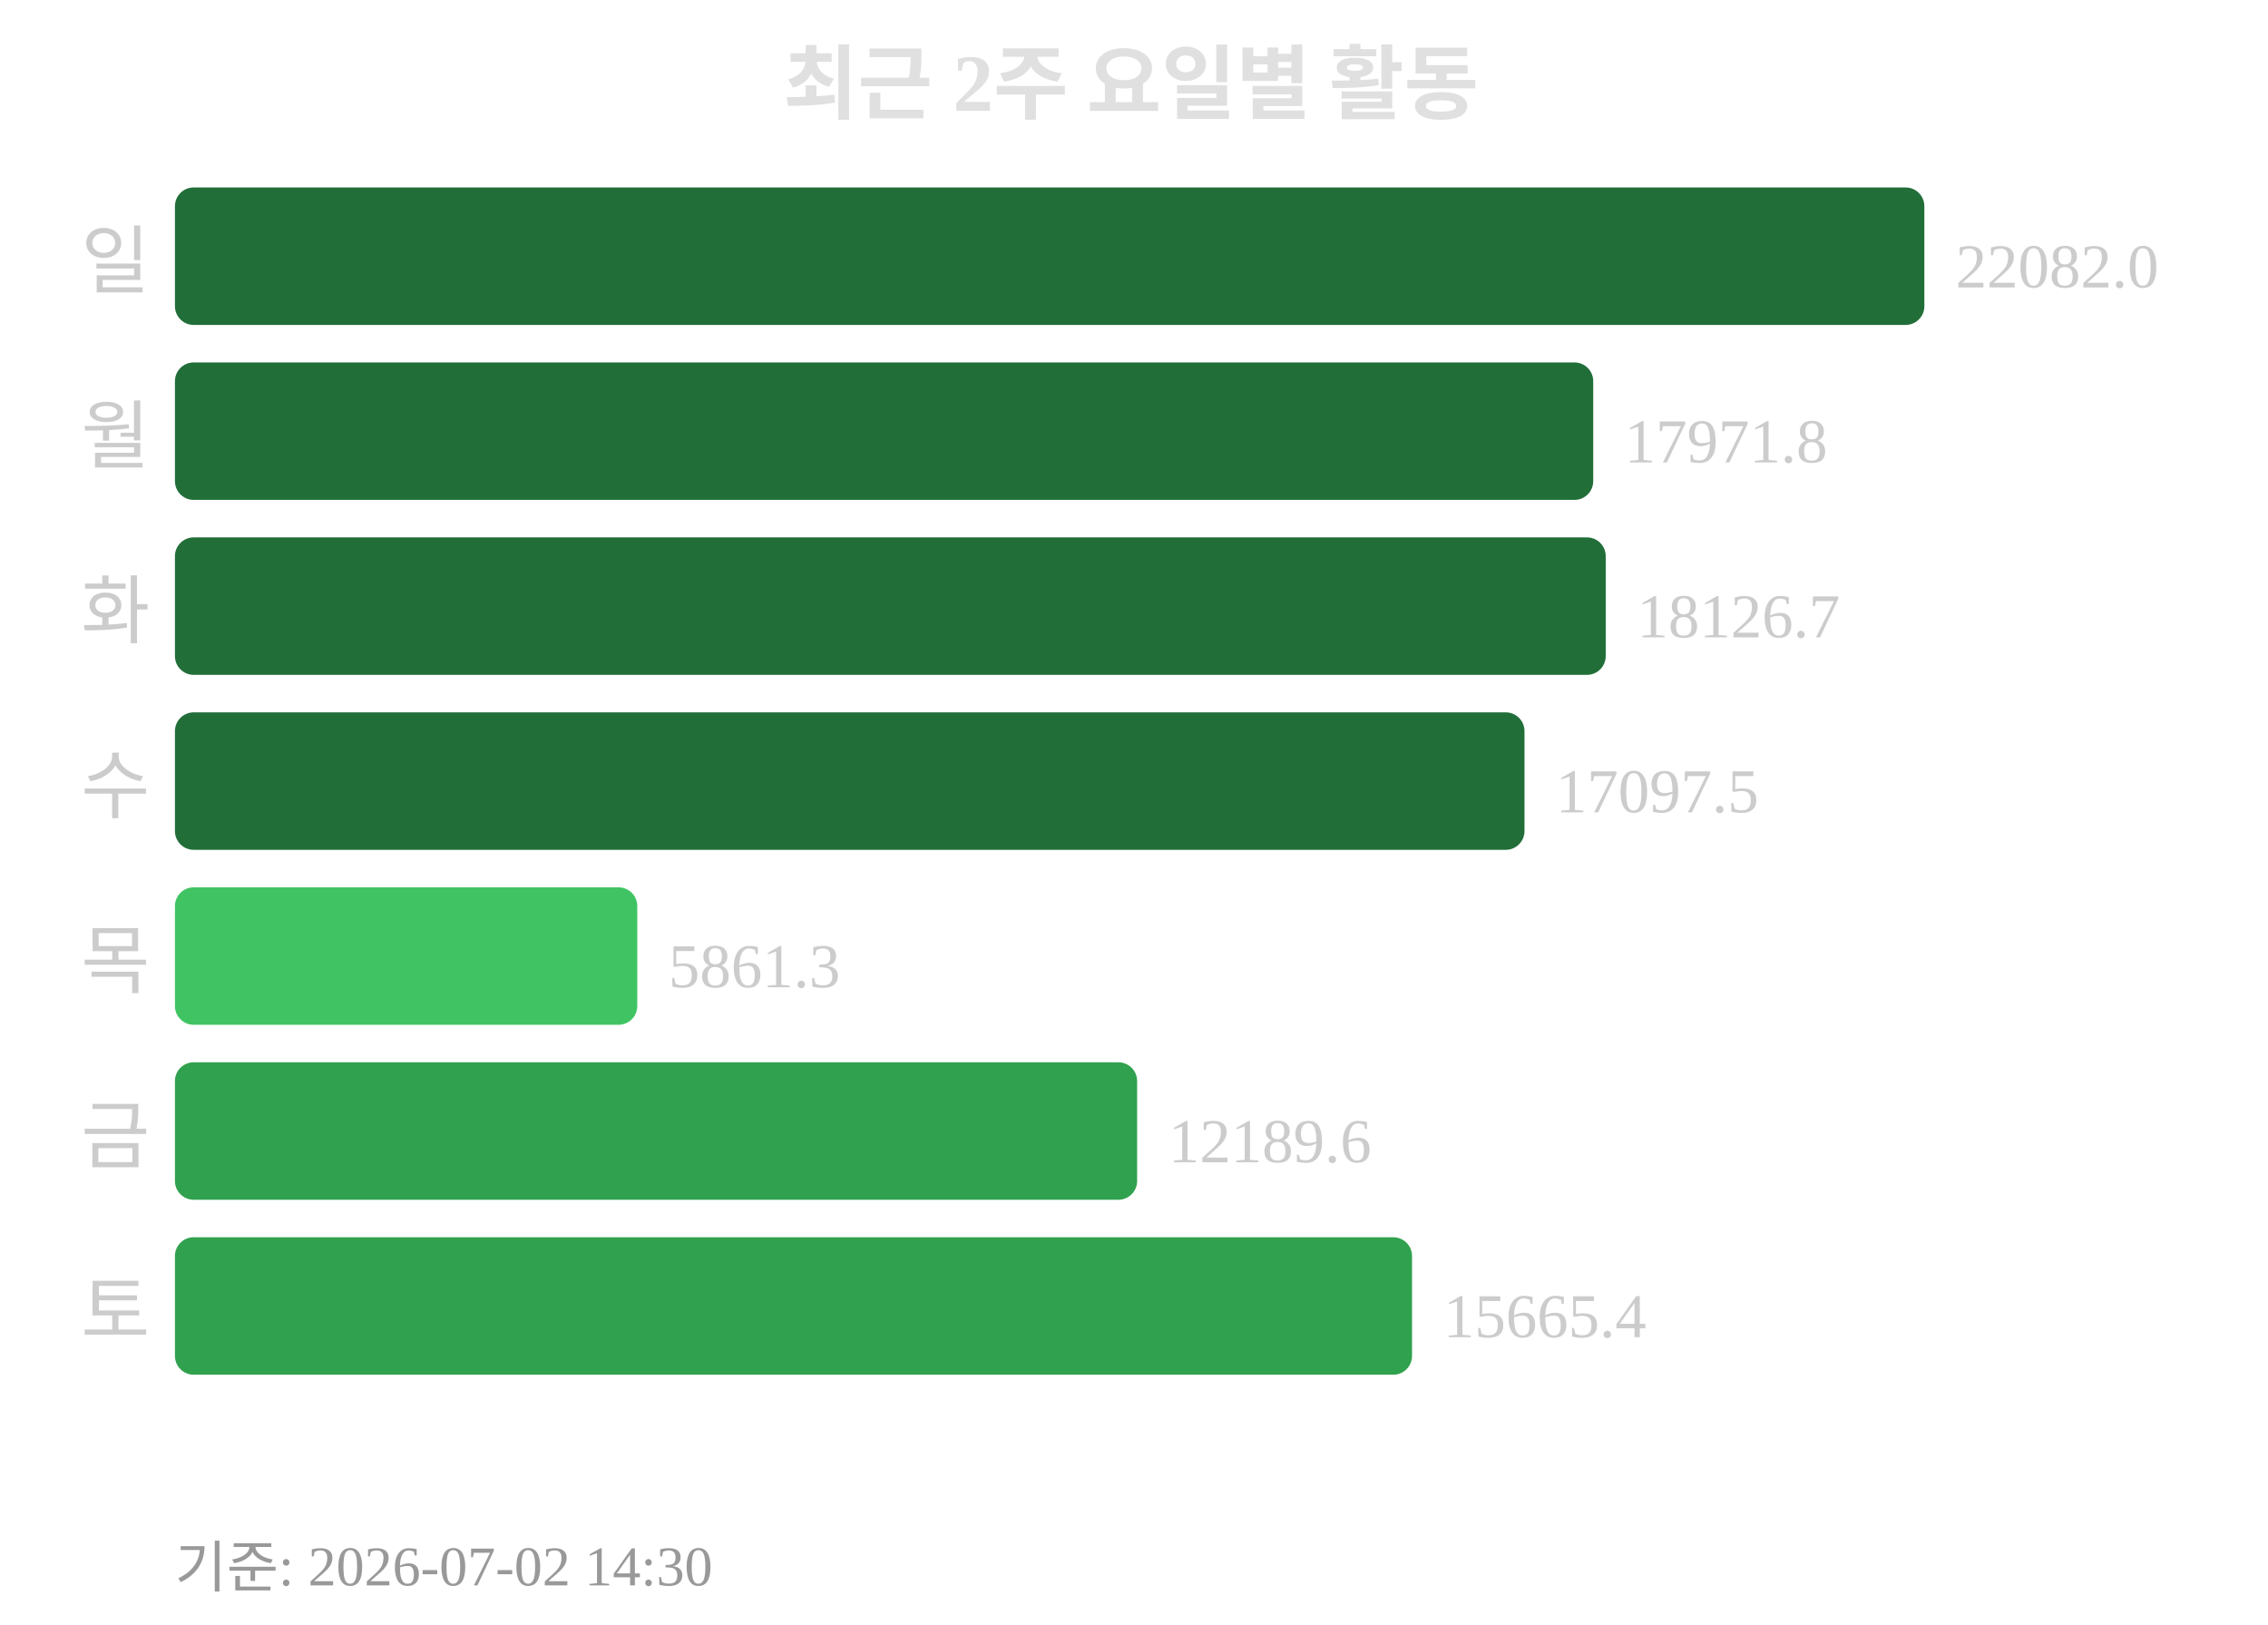
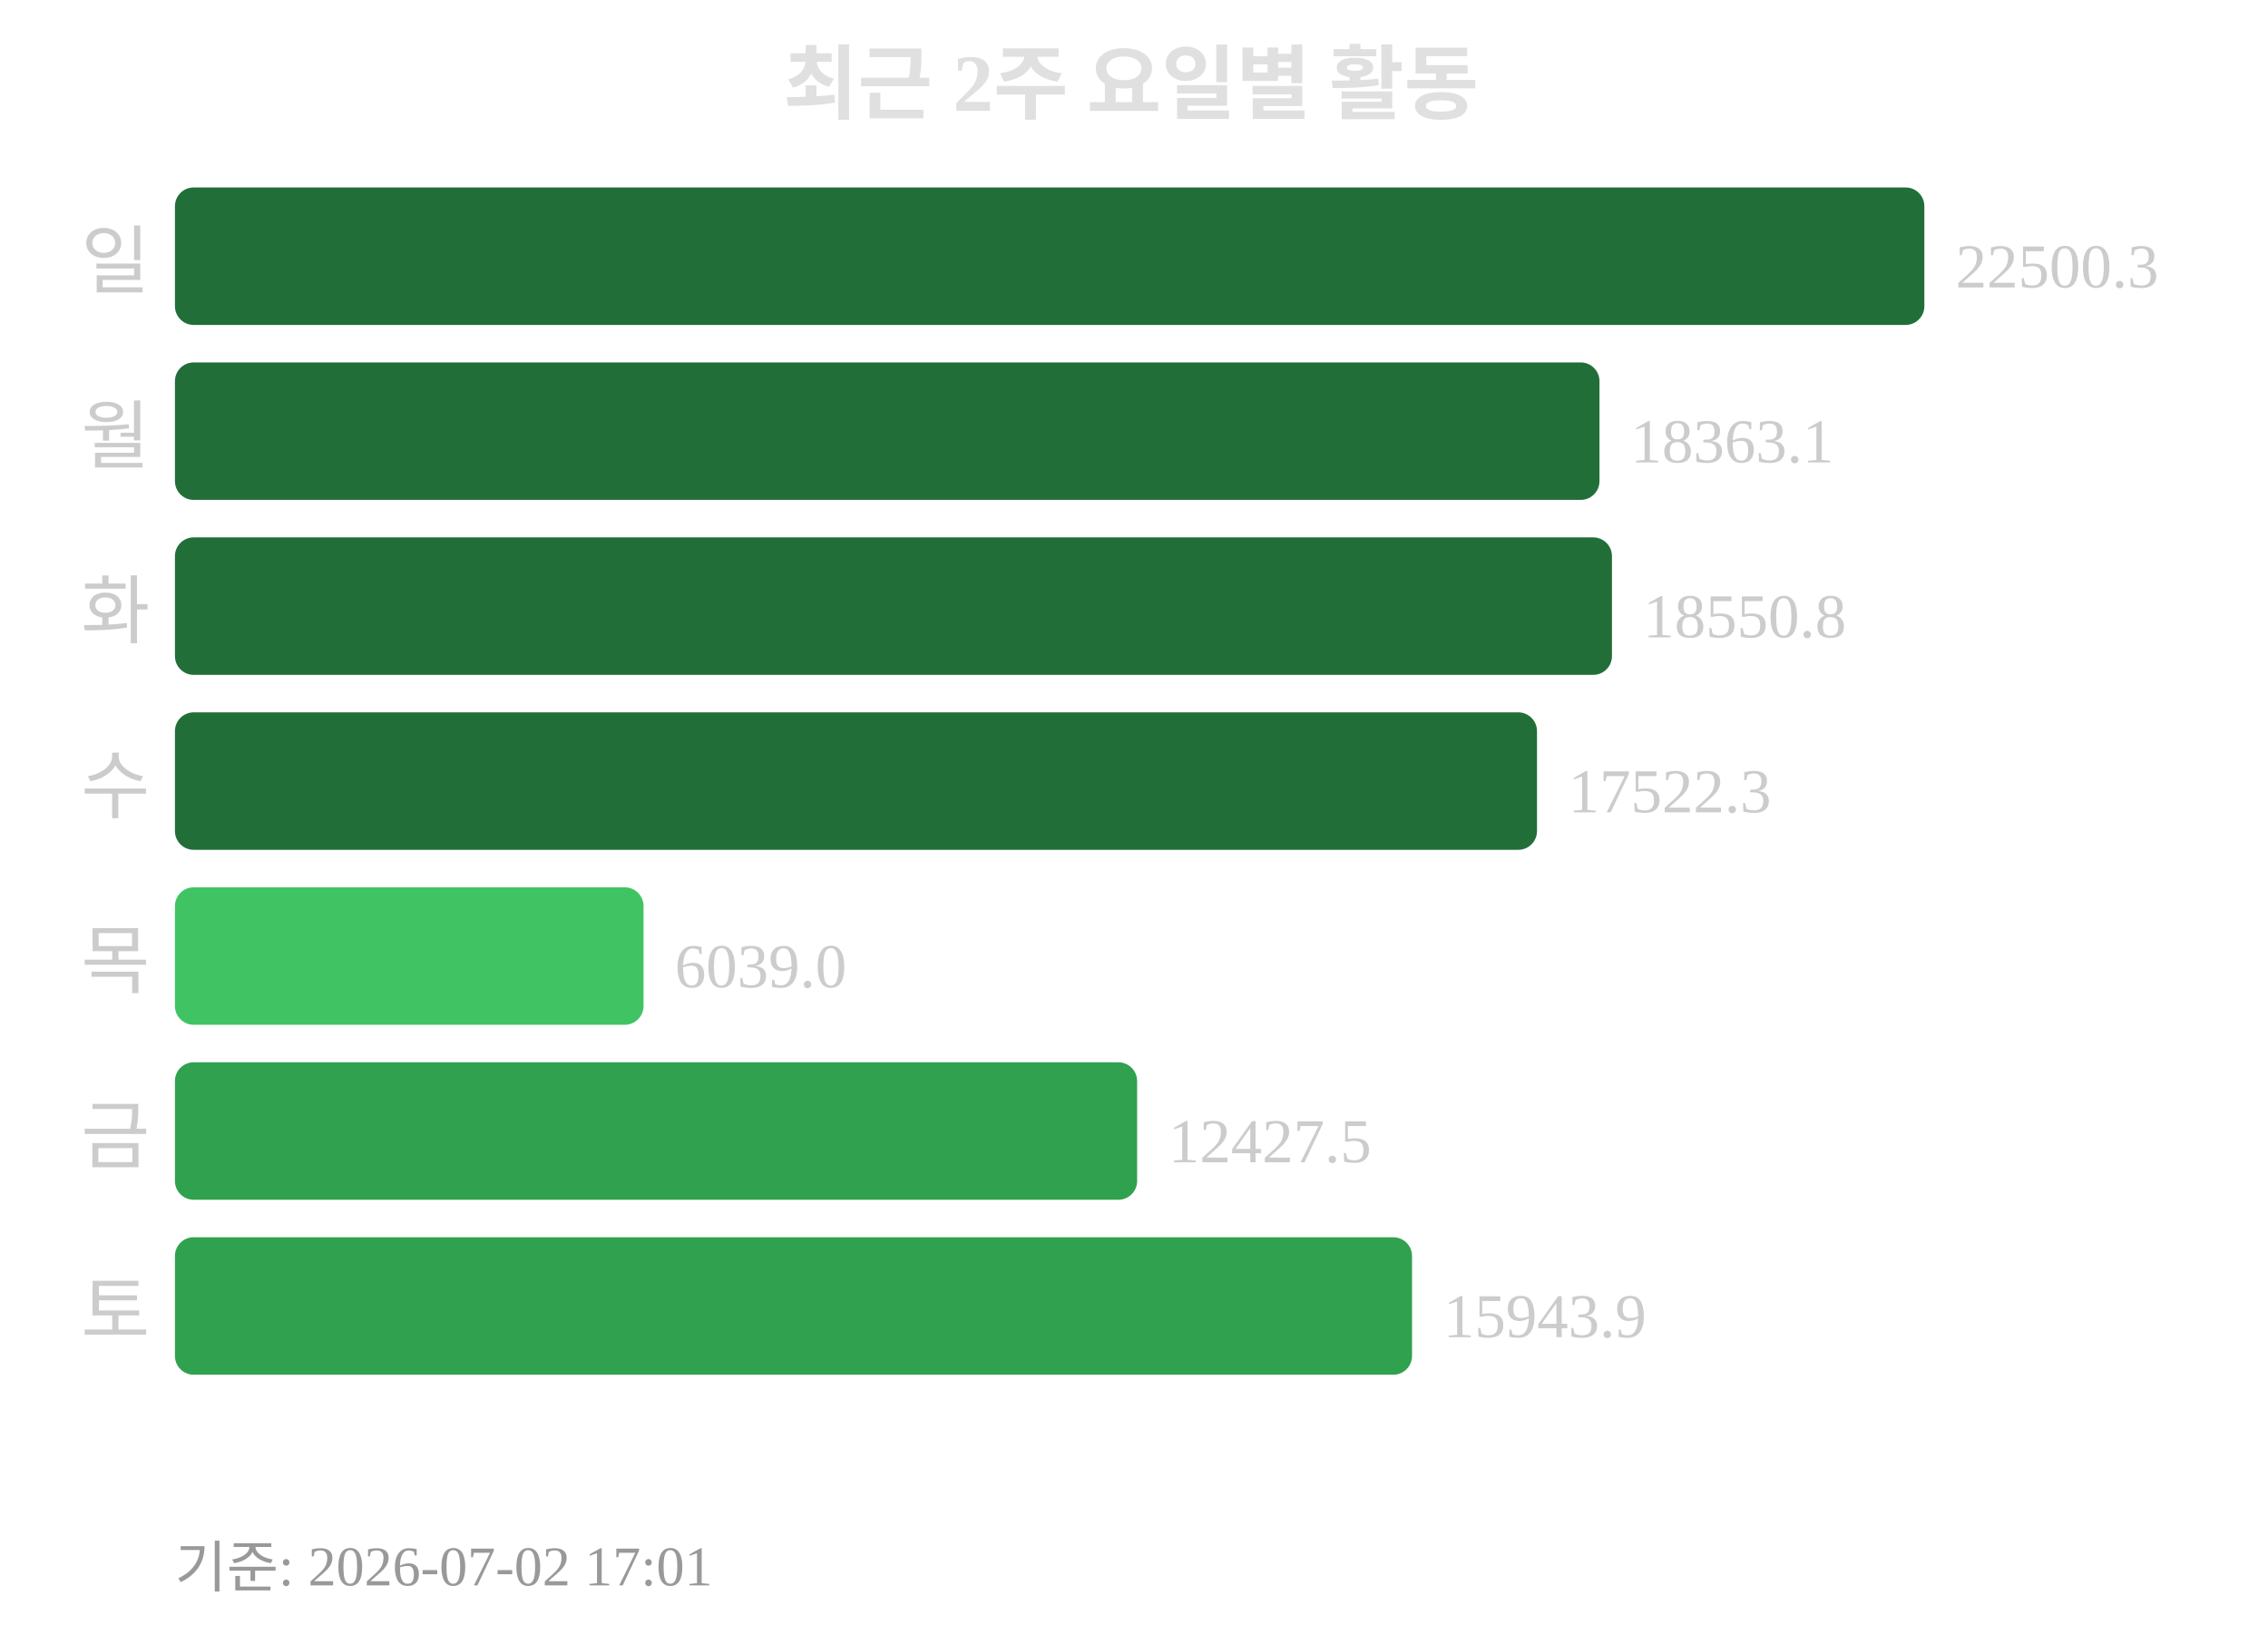
<svg xmlns="http://www.w3.org/2000/svg" width="363" height="260">
  <text x="181" y="18" text-anchor="middle" font-size="13" font-weight="bold" fill="#e0e0e0">최근 2주 요일별 활동</text>
  <text x="24" y="46" text-anchor="end" font-size="12" fill="#cccccc">일</text>
  <rect x="28" y="30" width="280" height="22" rx="3" fill="#216e39" />
-   <text x="313" y="46" font-size="10" fill="#cccccc">22082.0</text>
+   <text x="313" y="46" font-size="10" fill="#cccccc">22500.3</text>
  <text x="24" y="74" text-anchor="end" font-size="12" fill="#cccccc">월</text>
-   <rect x="28" y="58" width="227" height="22" rx="3" fill="#216e39" />
-   <text x="260" y="74" font-size="10" fill="#cccccc">17971.8</text>
+   <rect x="28" y="58" width="228" height="22" rx="3" fill="#216e39" />
+   <text x="261" y="74" font-size="10" fill="#cccccc">18363.1</text>
  <text x="24" y="102" text-anchor="end" font-size="12" fill="#cccccc">화</text>
-   <rect x="28" y="86" width="229" height="22" rx="3" fill="#216e39" />
-   <text x="262" y="102" font-size="10" fill="#cccccc">18126.7</text>
+   <rect x="28" y="86" width="230" height="22" rx="3" fill="#216e39" />
+   <text x="263" y="102" font-size="10" fill="#cccccc">18550.8</text>
  <text x="24" y="130" text-anchor="end" font-size="12" fill="#cccccc">수</text>
-   <rect x="28" y="114" width="216" height="22" rx="3" fill="#216e39" />
-   <text x="249" y="130" font-size="10" fill="#cccccc">17097.5</text>
+   <rect x="28" y="114" width="218" height="22" rx="3" fill="#216e39" />
+   <text x="251" y="130" font-size="10" fill="#cccccc">17522.3</text>
  <text x="24" y="158" text-anchor="end" font-size="12" fill="#cccccc">목</text>
-   <rect x="28" y="142" width="74" height="22" rx="3" fill="#40c463" />
-   <text x="107" y="158" font-size="10" fill="#cccccc">5861.3</text>
+   <rect x="28" y="142" width="75" height="22" rx="3" fill="#40c463" />
+   <text x="108" y="158" font-size="10" fill="#cccccc">6039.0</text>
  <text x="24" y="186" text-anchor="end" font-size="12" fill="#cccccc">금</text>
  <rect x="28" y="170" width="154" height="22" rx="3" fill="#30a14e" />
-   <text x="187" y="186" font-size="10" fill="#cccccc">12189.6</text>
+   <text x="187" y="186" font-size="10" fill="#cccccc">12427.5</text>
  <text x="24" y="214" text-anchor="end" font-size="12" fill="#cccccc">토</text>
  <rect x="28" y="198" width="198" height="22" rx="3" fill="#30a14e" />
-   <text x="231" y="214" font-size="10" fill="#cccccc">15665.4</text>
-   <text x="28" y="254" font-size="9" fill="#999999">기준: 2026-07-02 14:30</text>
+   <text x="231" y="214" font-size="10" fill="#cccccc">15943.9</text>
+   <text x="28" y="254" font-size="9" fill="#999999">기준: 2026-07-02 17:01</text>
</svg>
